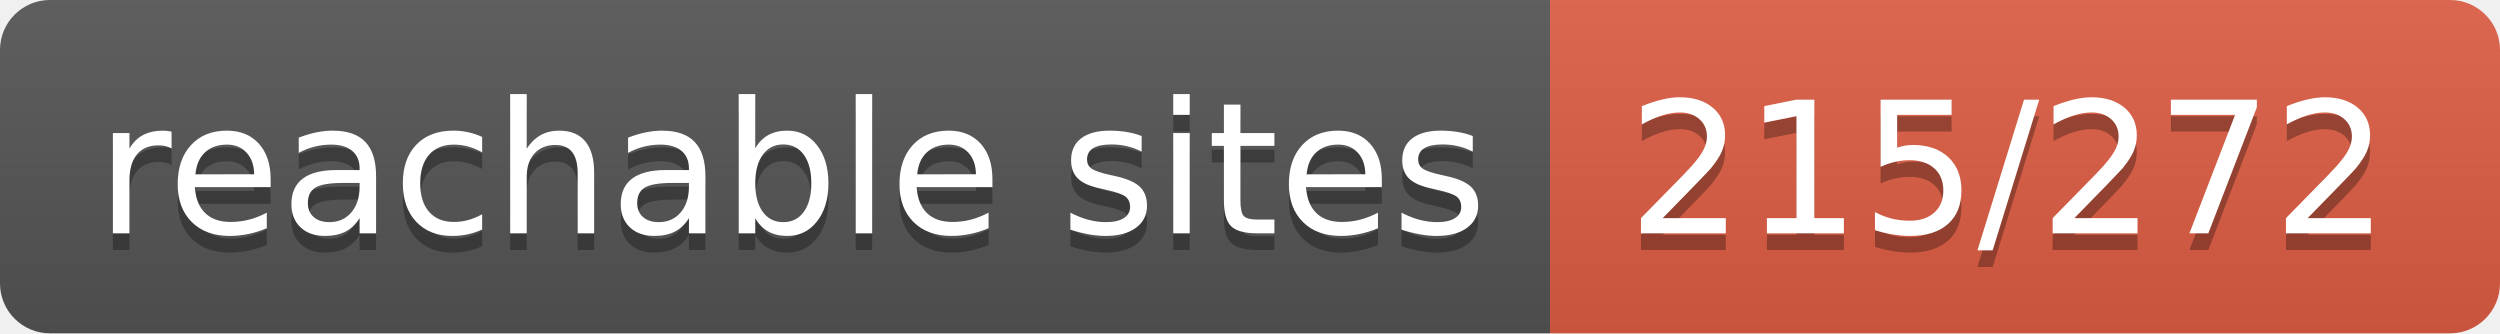
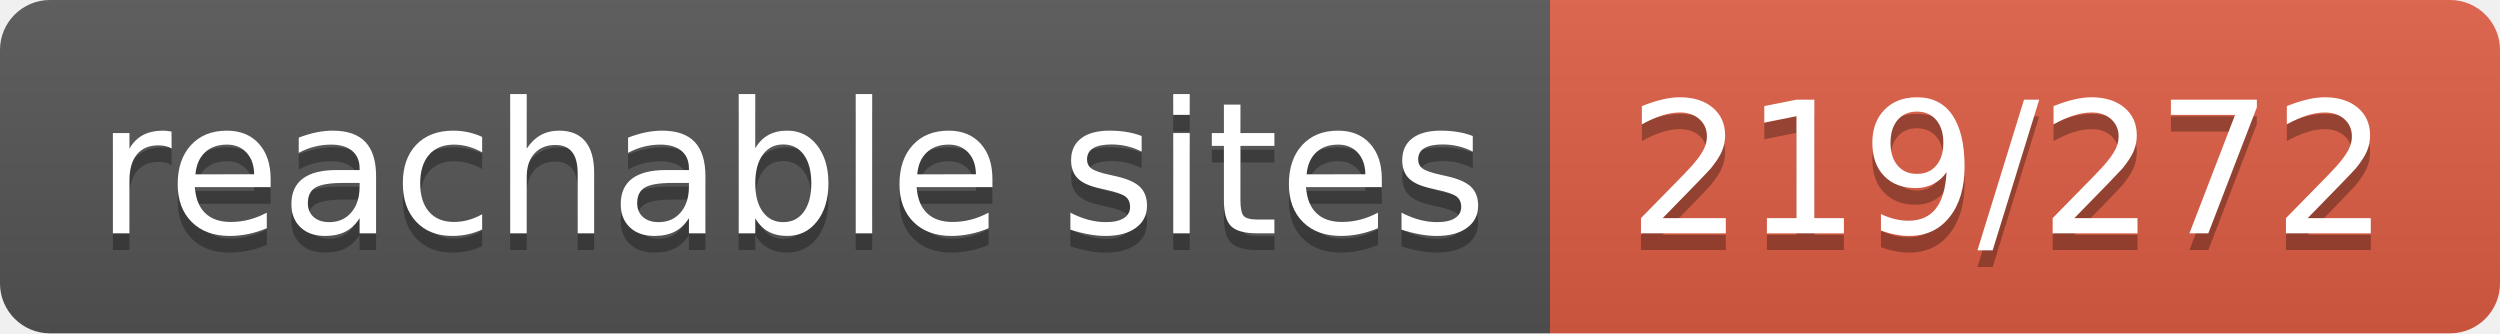
- <svg xmlns="http://www.w3.org/2000/svg" width="150" height="20" role="img" aria-label="reachable sites: 215/272">
+ <svg xmlns="http://www.w3.org/2000/svg" width="150" height="20" role="img" aria-label="reachable sites: 219/272">
  <linearGradient id="s" x2="0" y2="100%">
    <stop offset="0" stop-color="#bbb" stop-opacity=".1" />
    <stop offset="1" stop-opacity=".1" />
  </linearGradient>
  <clipPath id="r">
    <rect width="150" height="20" rx="3" fill="#fff" />
  </clipPath>
  <g clip-path="url(#r)">
    <rect width="93" height="20" fill="#555" />
    <rect x="93" width="57" height="20" fill="#e05d44" />
    <rect width="150" height="20" fill="url(#s)" />
  </g>
  <g fill="#fff" text-anchor="middle" font-family="Verdana,Geneva,DejaVu Sans,sans-serif" text-rendering="geometricPrecision" font-size="110">
    <text aria-hidden="true" x="475" y="150" fill="#010101" fill-opacity=".3" transform="scale(.1)" textLength="830">reachable sites</text>
    <text x="475" y="140" transform="scale(.1)" fill="#fff" textLength="830">reachable sites</text>
-     <text aria-hidden="true" x="1205" y="150" fill="#010101" fill-opacity=".3" transform="scale(.1)" textLength="470">215/272</text>
-     <text x="1205" y="140" transform="scale(.1)" fill="#fff" textLength="470">215/272</text>
+     <text aria-hidden="true" x="1205" y="150" fill="#010101" fill-opacity=".3" transform="scale(.1)" textLength="470">219/272</text>
+     <text x="1205" y="140" transform="scale(.1)" fill="#fff" textLength="470">219/272</text>
  </g>
</svg>
